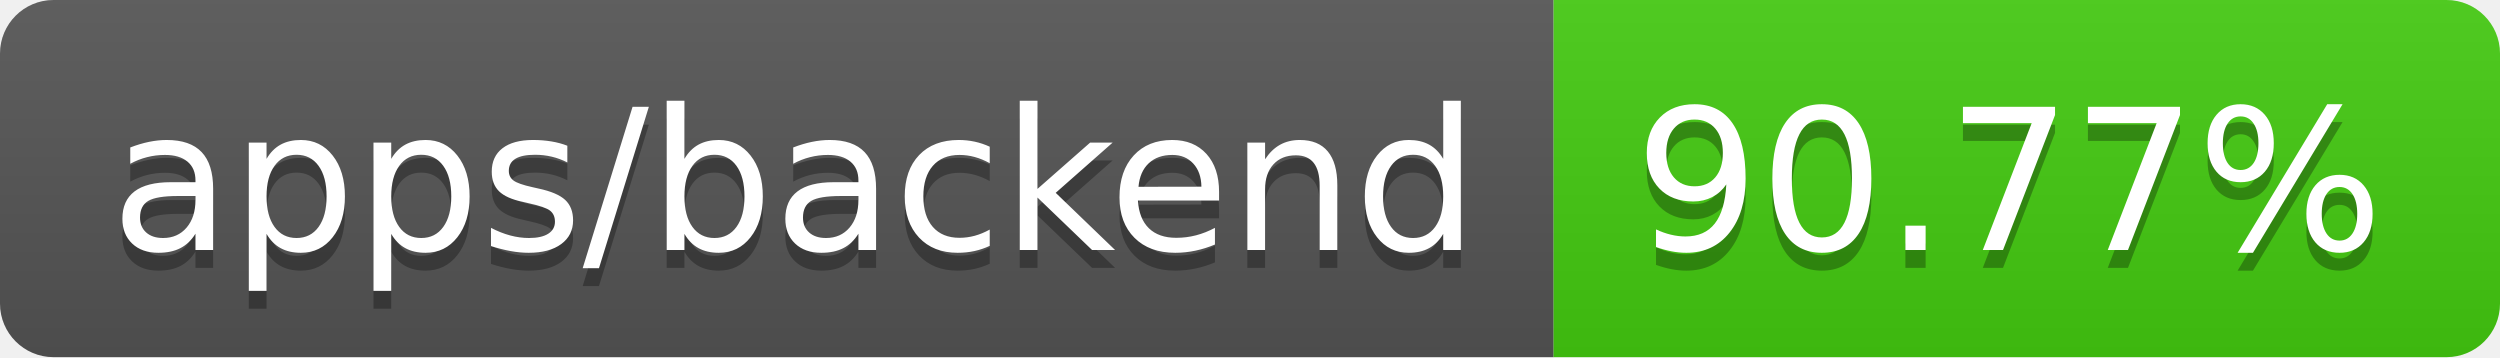
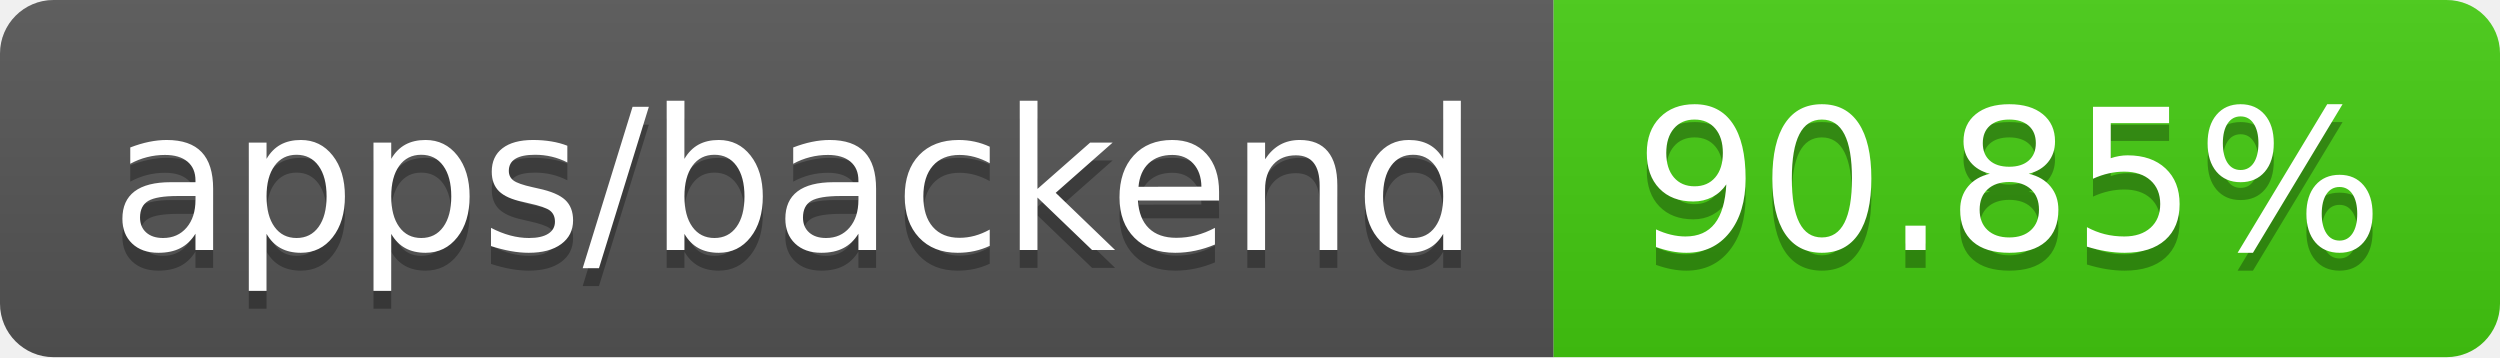
- <svg xmlns="http://www.w3.org/2000/svg" width="140" height="20" role="img" aria-label="apps/backend: 90.77%">
+ <svg xmlns="http://www.w3.org/2000/svg" width="140" height="20" role="img" aria-label="apps/backend: 90.85%">
  <linearGradient id="s" x2="0" y2="100%">
    <stop offset="0" stop-color="#bbb" stop-opacity=".1" />
    <stop offset="1" stop-opacity=".1" />
  </linearGradient>
  <clipPath id="r">
    <rect width="140" height="20" rx="3" fill="#fff" />
  </clipPath>
  <g clip-path="url(#r)">
    <rect width="87" height="20" fill="#555" />
    <rect x="87" width="53" height="20" fill="#4c1" />
    <rect width="140" height="20" fill="url(#s)" />
  </g>
  <g fill="#fff" text-anchor="middle" font-family="Verdana,Geneva,DejaVu Sans,sans-serif" text-rendering="geometricPrecision" font-size="110">
    <text aria-hidden="true" x="445" y="150" fill="#010101" fill-opacity=".3" transform="scale(.1)" textLength="770">apps/backend</text>
    <text x="445" y="140" transform="scale(.1)" fill="#fff" textLength="770">apps/backend</text>
-     <text aria-hidden="true" x="1125" y="150" fill="#010101" fill-opacity=".3" transform="scale(.1)" textLength="430">90.77%</text>
-     <text x="1125" y="140" transform="scale(.1)" fill="#fff" textLength="430">90.77%</text>
+     <text aria-hidden="true" x="1125" y="150" fill="#010101" fill-opacity=".3" transform="scale(.1)" textLength="430">90.85%</text>
+     <text x="1125" y="140" transform="scale(.1)" fill="#fff" textLength="430">90.85%</text>
  </g>
</svg>
